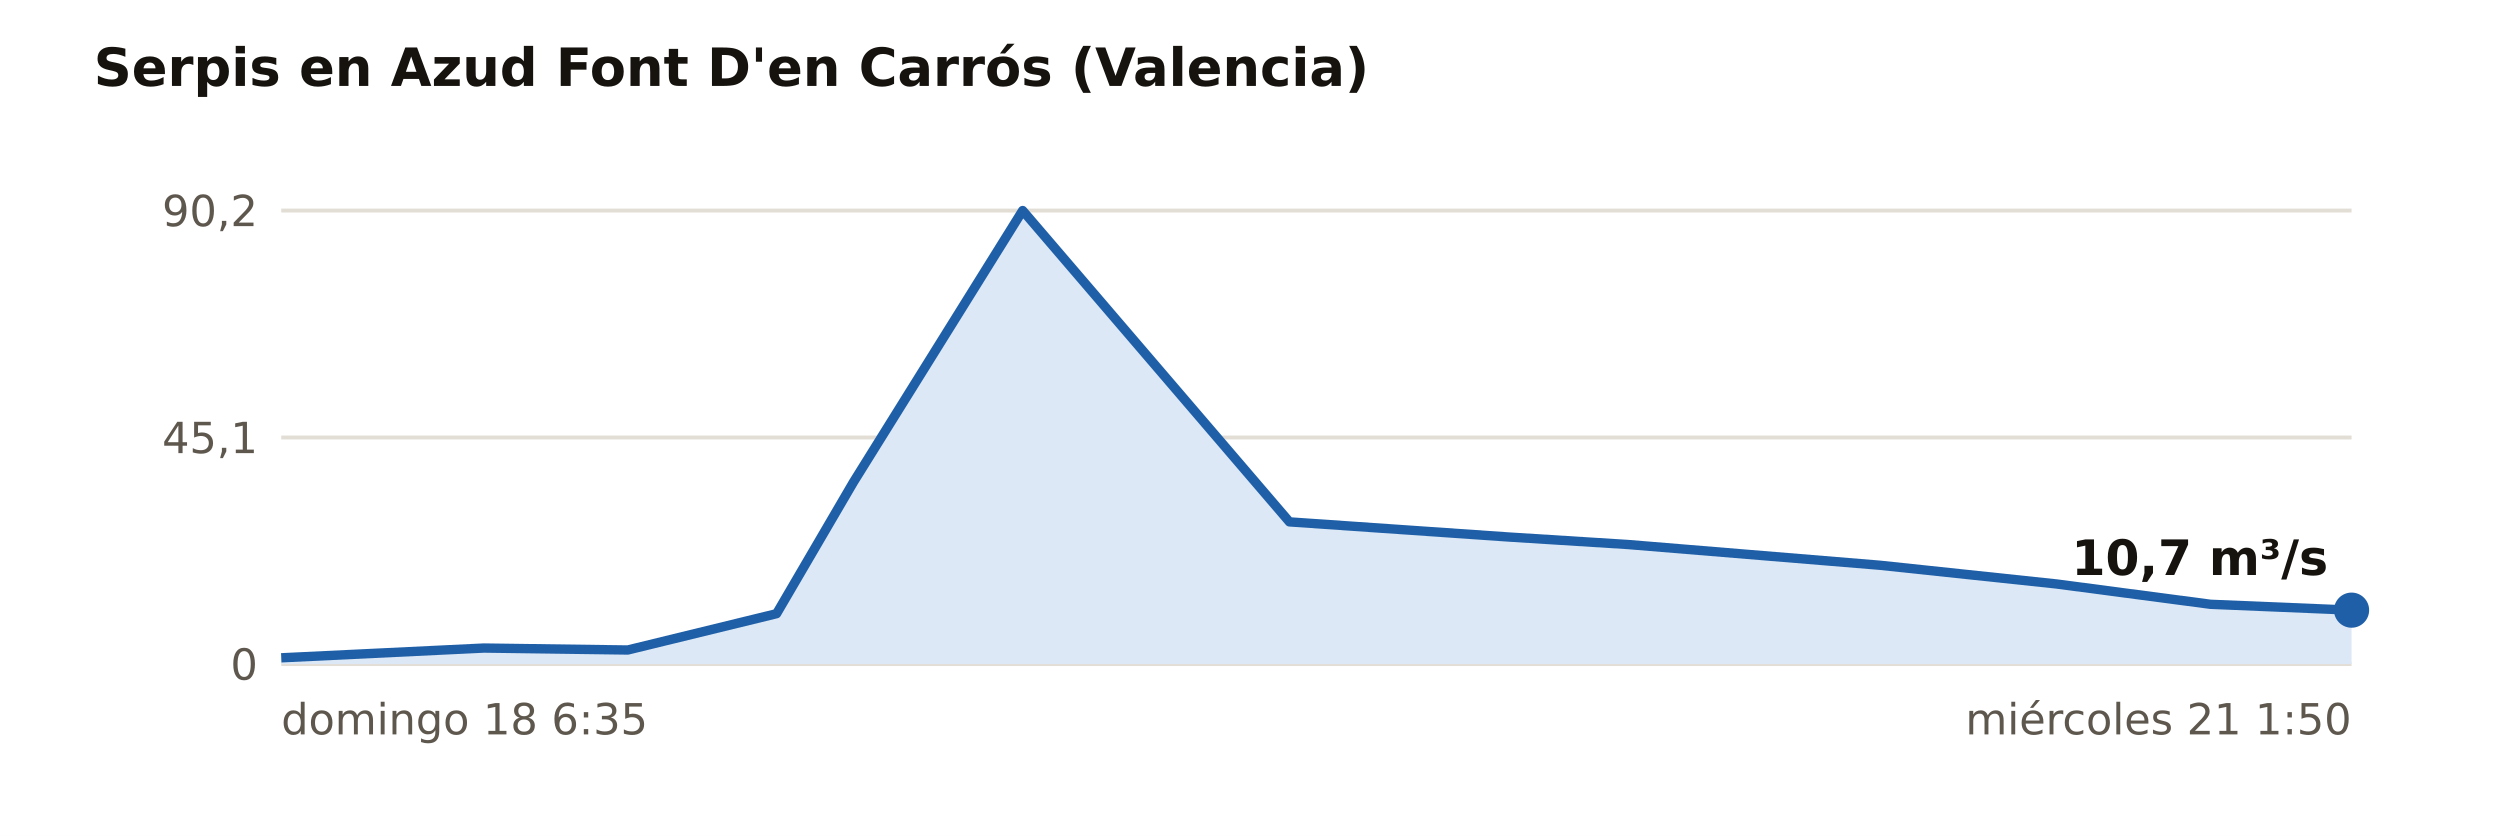
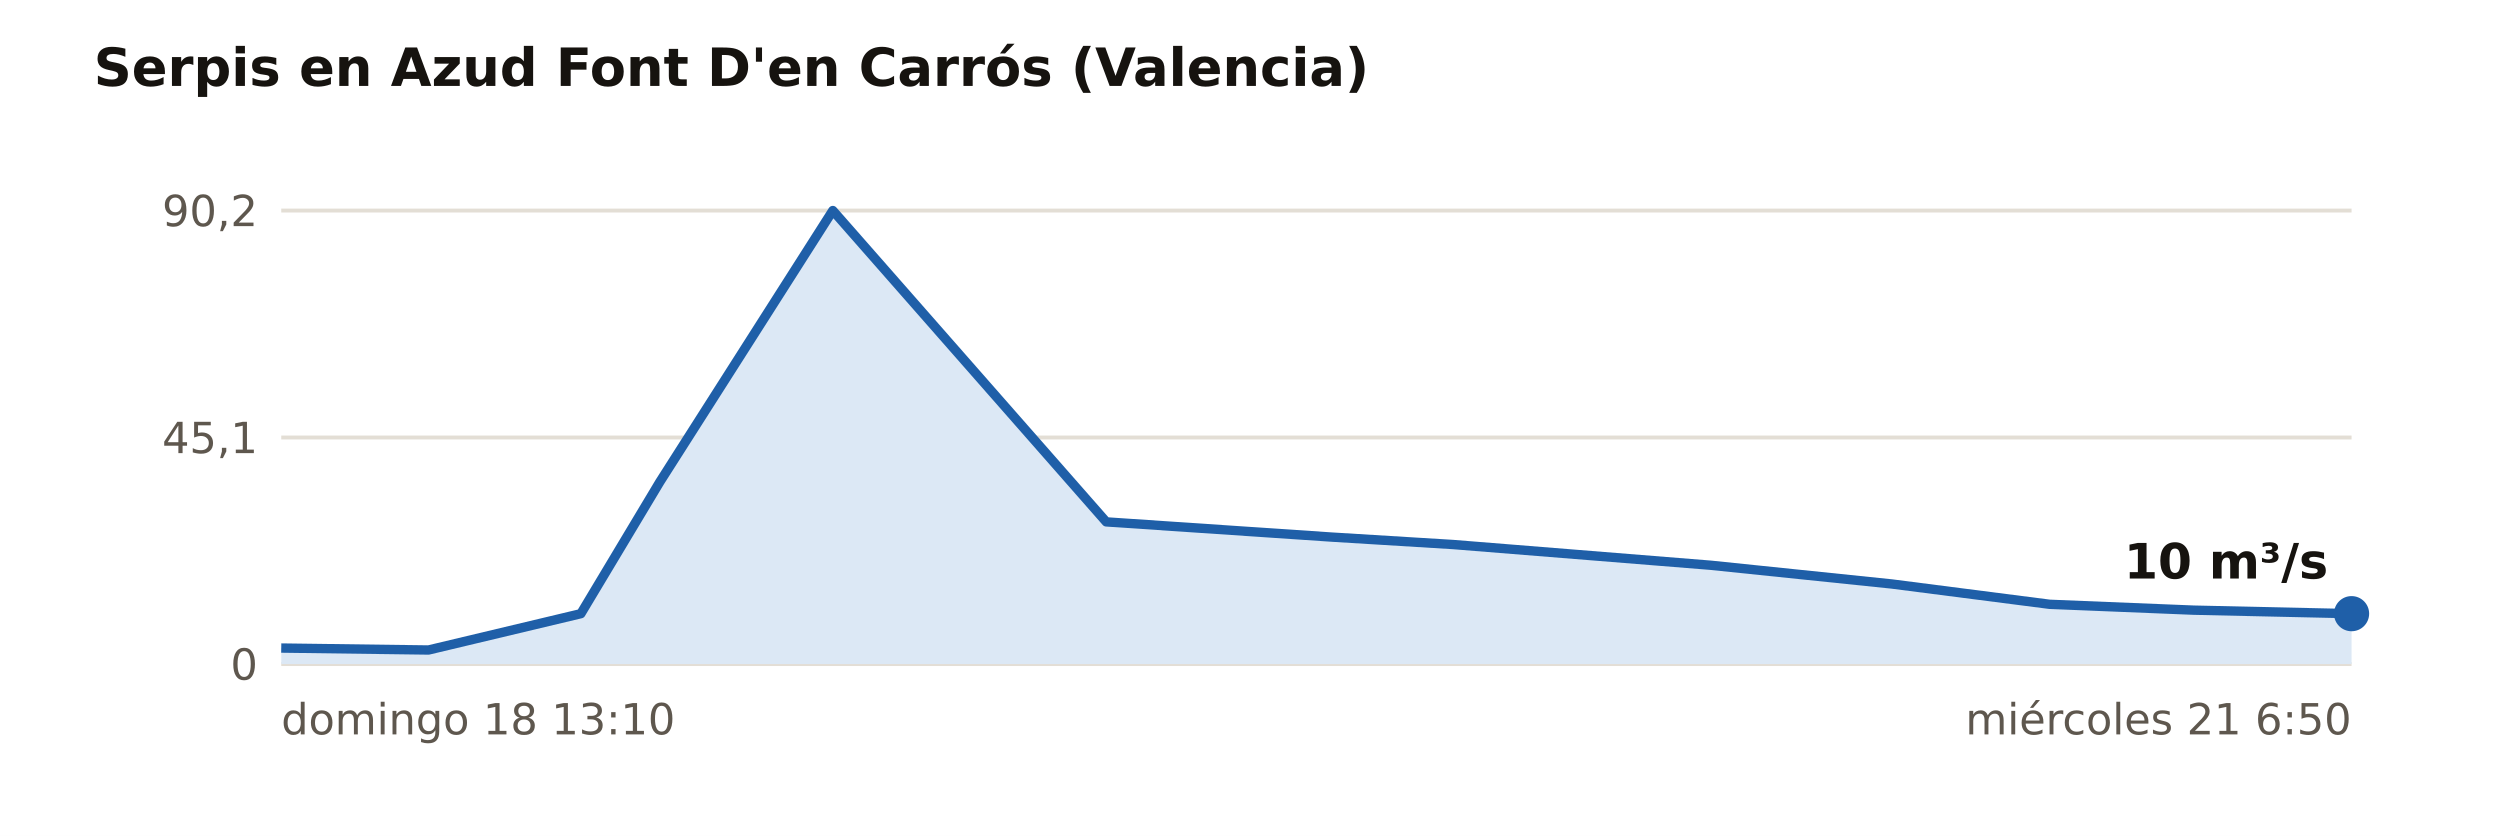
<svg xmlns="http://www.w3.org/2000/svg" viewBox="0 0 640 214" width="640" height="214" role="img" aria-label="Caudal medido en las estaciones de aforo de Valencia, últimos 3 días">
  <rect width="640" height="214" fill="#FFFFFF" />
  <text x="24.0" y="22.0" font-size="13.5" fill="#16130F" text-anchor="start" font-weight="700" font-family="Public Sans, DejaVu Sans, Arial, sans-serif">Serpis en Azud Font D'en Carrós (Valencia)</text>
  <line x1="72.0" x2="602.0" y1="170.0" y2="170.0" stroke="#E3DED5" stroke-width="1" />
  <text x="66.0" y="174.0" font-size="11" fill="#5E574E" text-anchor="end" font-weight="400" font-family="Public Sans, DejaVu Sans, Arial, sans-serif">0</text>
  <line x1="72.0" x2="602.0" y1="112.0" y2="112.0" stroke="#E3DED5" stroke-width="1" />
  <text x="66.0" y="116.0" font-size="11" fill="#5E574E" text-anchor="end" font-weight="400" font-family="Public Sans, DejaVu Sans, Arial, sans-serif">45,1</text>
  <line x1="72.0" x2="602.0" y1="53.9" y2="53.9" stroke="#E3DED5" stroke-width="1" />
  <text x="66.0" y="57.9" font-size="11" fill="#5E574E" text-anchor="end" font-weight="400" font-family="Public Sans, DejaVu Sans, Arial, sans-serif">90,2</text>
-   <polygon points="72.0,170.0 72.0,168.4 123.9,165.9 160.7,166.4 198.8,157.1 218.5,123.4 261.8,53.9 330.1,133.6 386.6,137.5 416.8,139.4 481.2,144.7 526.5,149.5 565.9,154.7 602.0,156.2 602.0,170.0" fill="#DCE8F5" />
-   <polyline points="72.0,168.4 123.9,165.9 160.7,166.4 198.8,157.1 218.5,123.4 261.8,53.9 330.1,133.6 386.6,137.5 416.8,139.4 481.2,144.7 526.5,149.5 565.9,154.7 602.0,156.2" fill="none" stroke="#1F5FA8" stroke-width="2.4" stroke-linejoin="round" />
-   <circle cx="602.0" cy="156.2" r="4.5" fill="#1F5FA8" />
-   <text x="596.0" y="147.2" font-size="12.5" fill="#16130F" text-anchor="end" font-weight="700" font-family="Public Sans, DejaVu Sans, Arial, sans-serif">10,7 m³/s</text>
-   <text x="72.0" y="188.0" font-size="11" fill="#5E574E" text-anchor="start" font-weight="400" font-family="Public Sans, DejaVu Sans, Arial, sans-serif">domingo 18 6:35</text>
-   <text x="602.0" y="188.0" font-size="11" fill="#5E574E" text-anchor="end" font-weight="400" font-family="Public Sans, DejaVu Sans, Arial, sans-serif">miércoles 21 1:50</text>
+   <polygon points="72.0,170.0 72.0,165.9 109.7,166.4 148.7,157.1 168.9,123.4 213.2,53.9 283.2,133.6 341.0,137.5 372.0,139.4 437.9,144.7 484.3,149.5 524.7,154.7 561.6,156.2 602.0,157.1 602.0,170.0" fill="#DCE8F5" />
+   <polyline points="72.0,165.9 109.7,166.4 148.7,157.1 168.9,123.4 213.2,53.9 283.2,133.6 341.0,137.5 372.0,139.4 437.9,144.7 484.3,149.5 524.7,154.7 561.6,156.2 602.0,157.1" fill="none" stroke="#1F5FA8" stroke-width="2.4" stroke-linejoin="round" />
+   <circle cx="602.0" cy="157.1" r="4.5" fill="#1F5FA8" />
+   <text x="596.0" y="148.1" font-size="12.5" fill="#16130F" text-anchor="end" font-weight="700" font-family="Public Sans, DejaVu Sans, Arial, sans-serif">10 m³/s</text>
+   <text x="72.0" y="188.0" font-size="11" fill="#5E574E" text-anchor="start" font-weight="400" font-family="Public Sans, DejaVu Sans, Arial, sans-serif">domingo 18 13:10</text>
+   <text x="602.0" y="188.0" font-size="11" fill="#5E574E" text-anchor="end" font-weight="400" font-family="Public Sans, DejaVu Sans, Arial, sans-serif">miércoles 21 6:50</text>
</svg>
